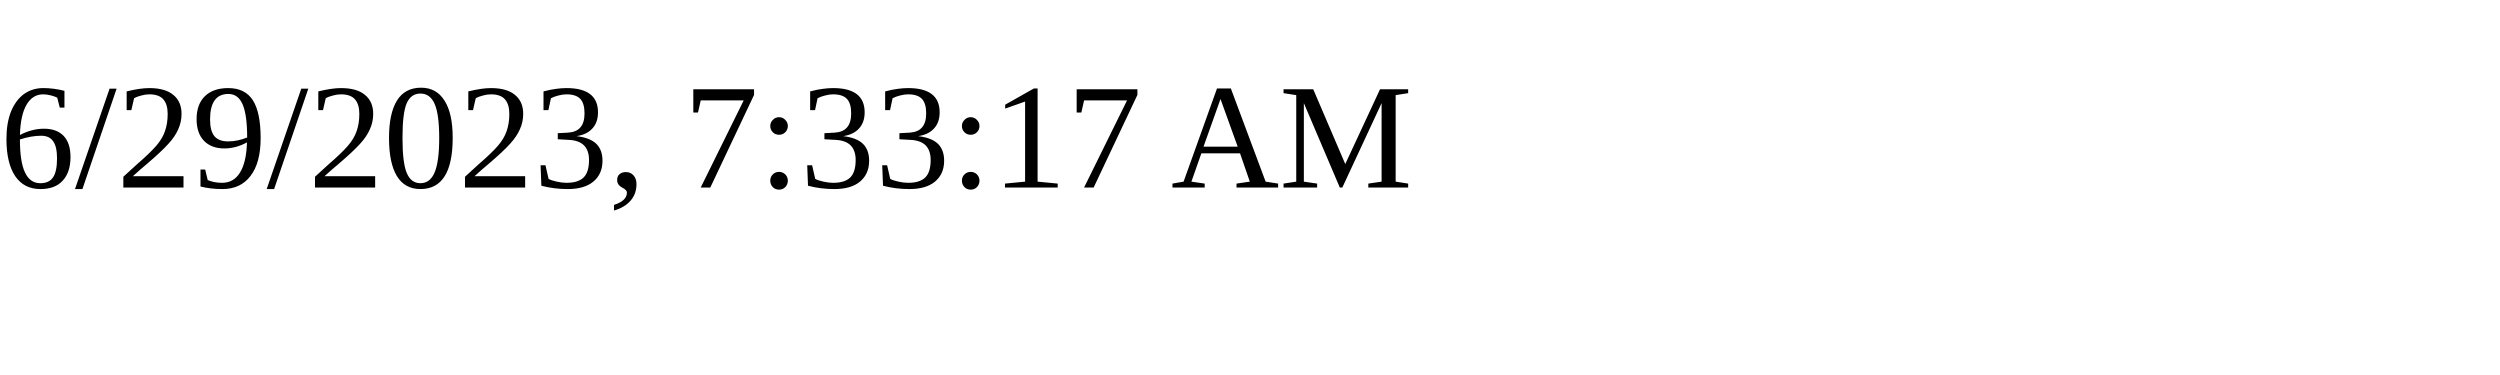
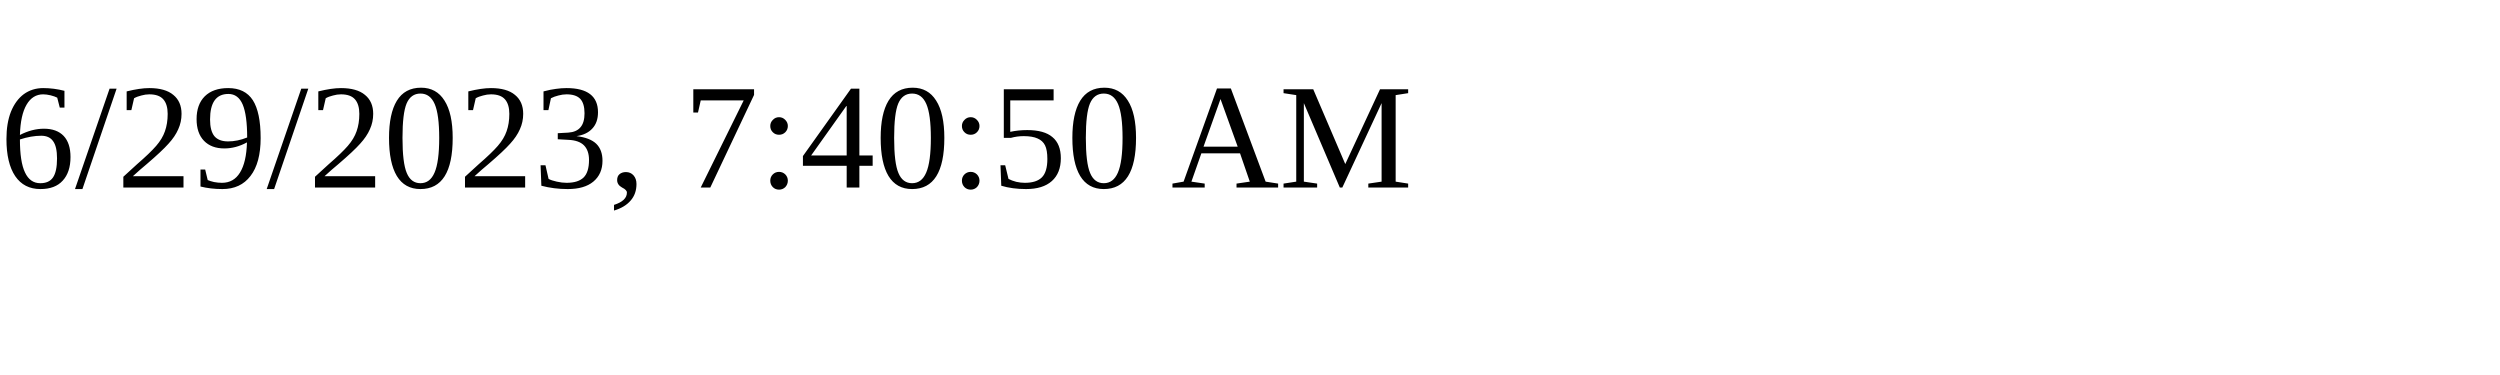
<svg xmlns="http://www.w3.org/2000/svg" height="30" width="200">
-   <text x="0" y="15">6/29/2023, 7:33:17 AM</text>
+   <text x="0" y="15">6/29/2023, 7:40:50 AM</text>
</svg>
